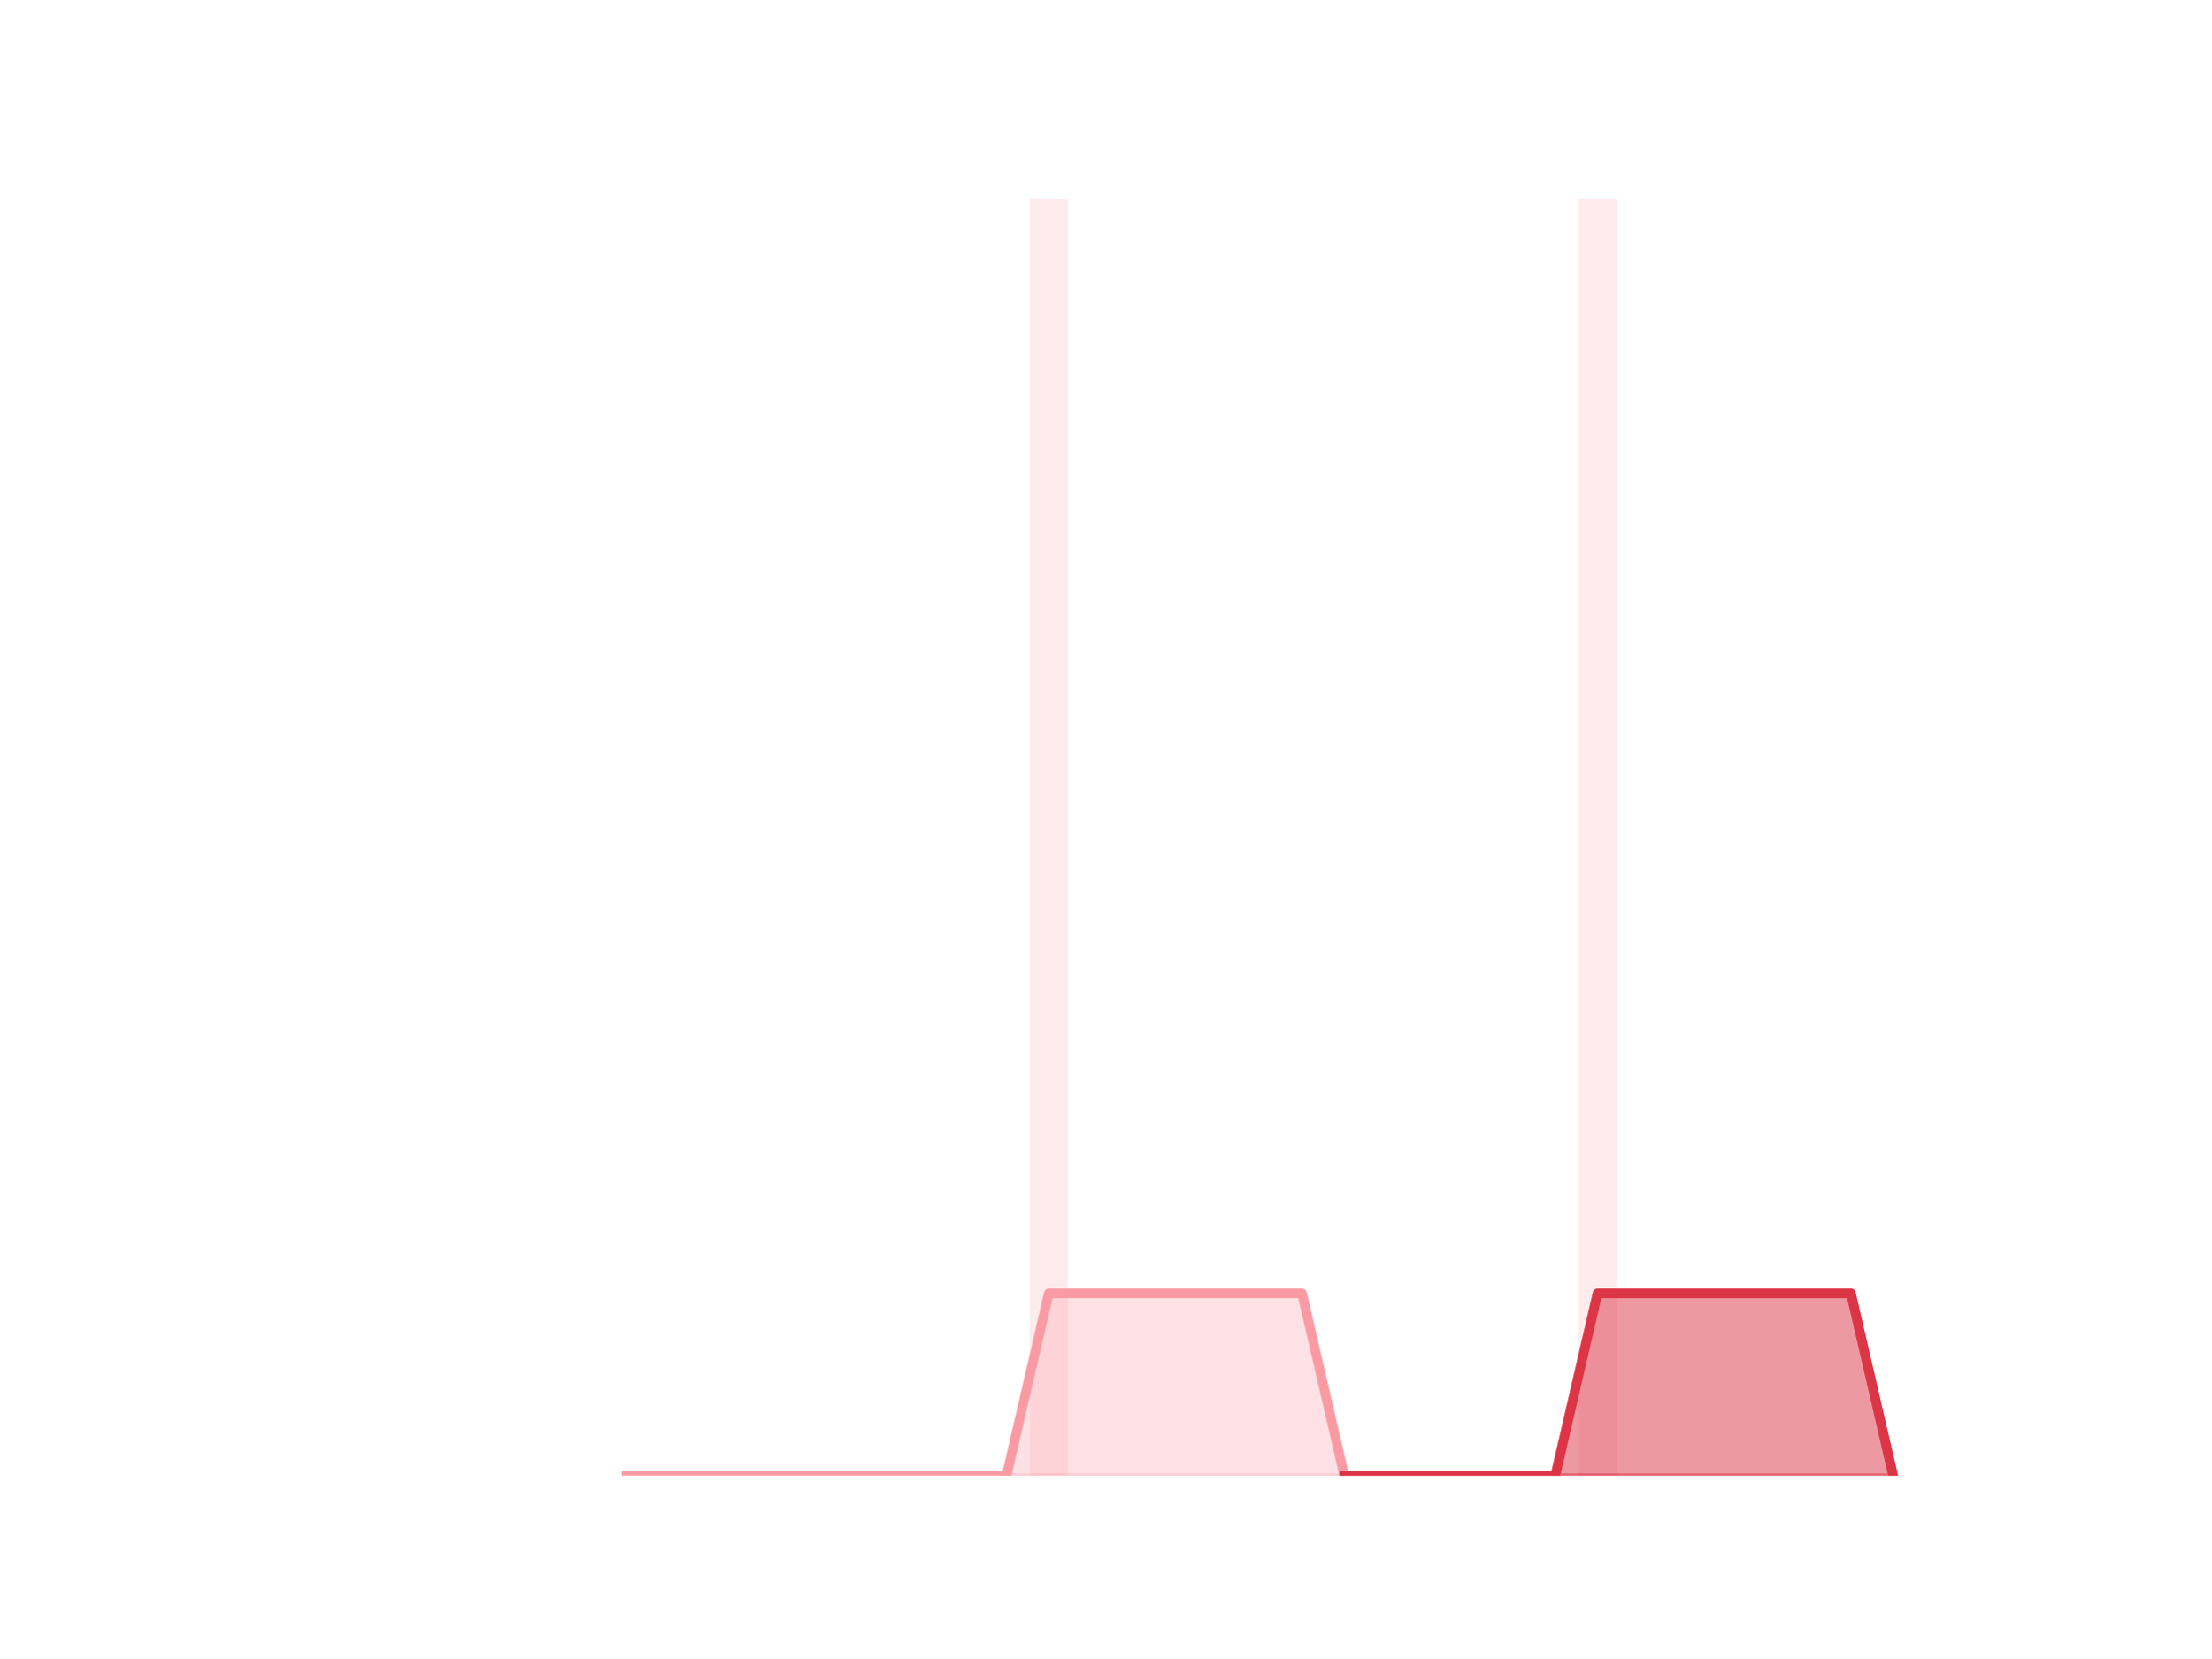
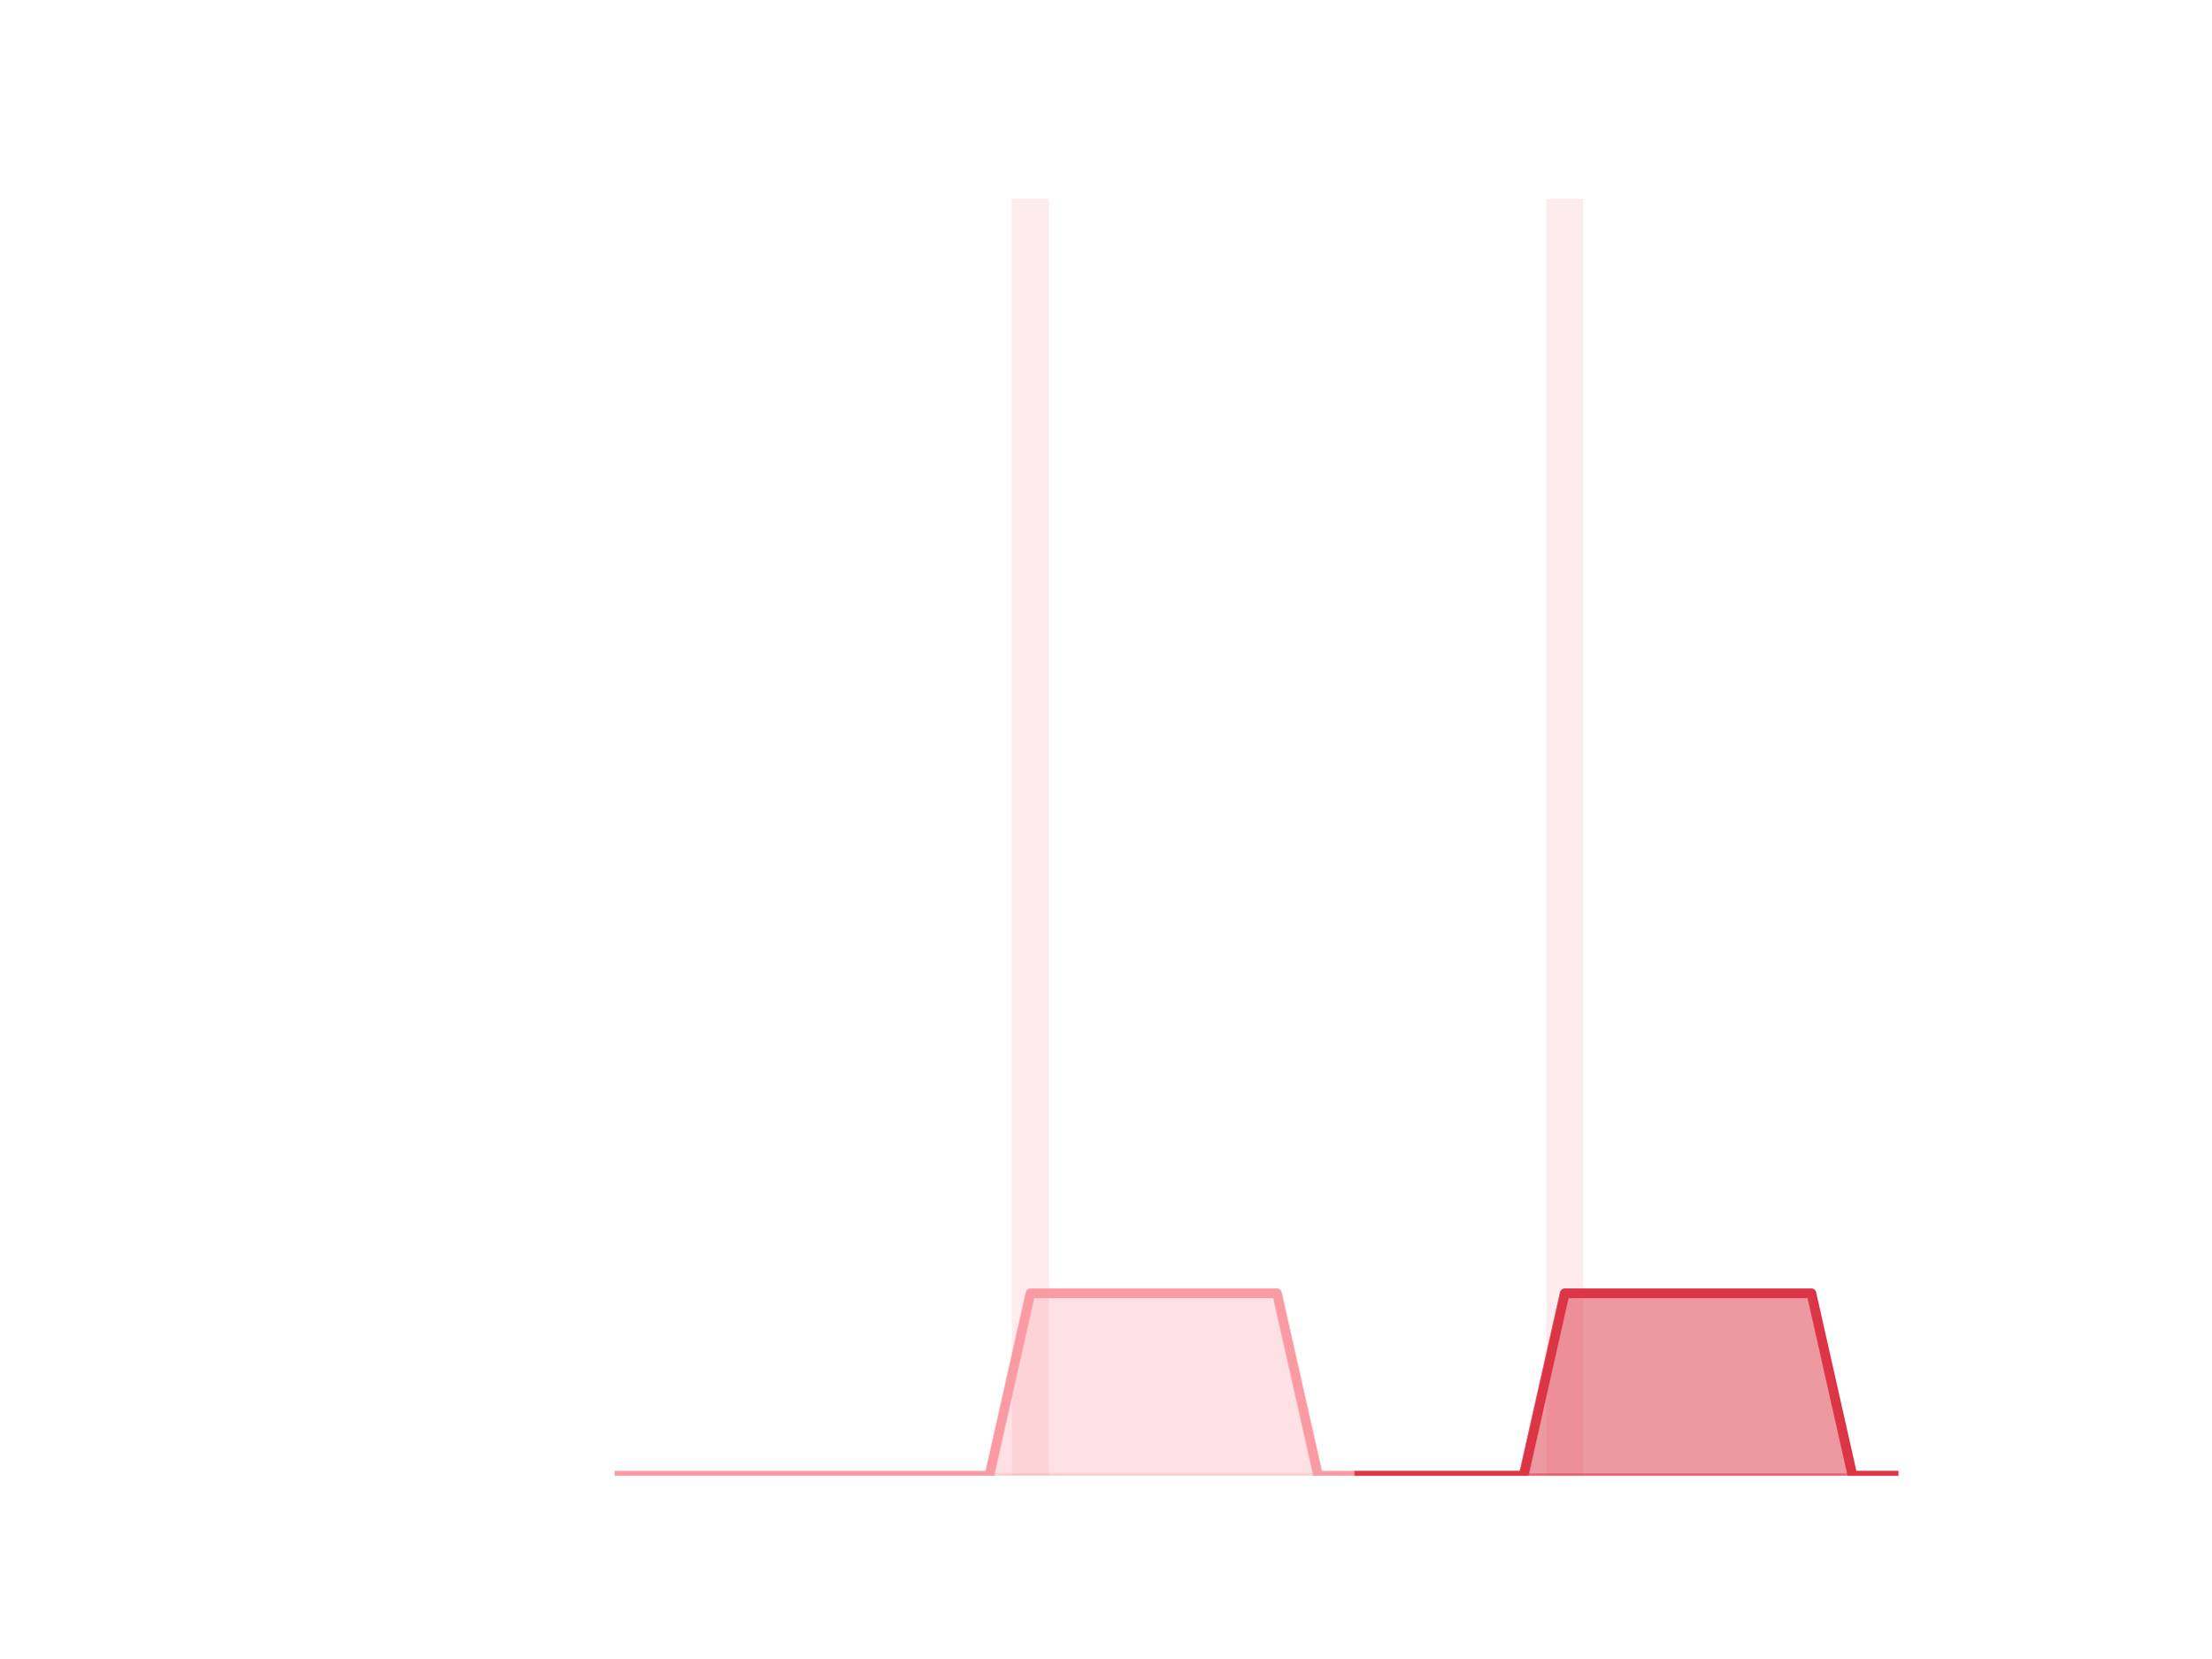
<svg xmlns="http://www.w3.org/2000/svg" xmlns:xlink="http://www.w3.org/1999/xlink" height="345.6pt" version="1.1" viewBox="0 0 460.8 345.6" width="460.8pt">
  <defs>
    <style type="text/css">*{stroke-linecap:butt;stroke-linejoin:round;}</style>
  </defs>
  <g id="figure_1">
    <g id="patch_1">
      <path d="M 0 345.6  L 460.8 345.6  L 460.8 0  L 0 0  z " style="fill:none;" />
    </g>
    <g id="axes_1">
      <g id="patch_2">
-         <path clip-path="url(#p052c22cdb0)" d="M 73.833 307.584  L 81.751 307.584  L 81.751 307.584  L 73.833 307.584  z " style="fill:#fa9ba4;opacity:0.2;" />
+         <path clip-path="url(#pf388cfa941)" d="M 73.833 307.584  L 81.542 307.584  L 81.542 307.584  L 73.833 307.584  z " style="fill:#fa9ba4;opacity:0.2;" />
      </g>
      <g id="patch_3">
-         <path clip-path="url(#p052c22cdb0)" d="M 82.631 307.584  L 90.549 307.584  L 90.549 307.584  L 82.631 307.584  z " style="fill:#fa9ba4;opacity:0.2;" />
+         <path clip-path="url(#pf388cfa941)" d="M 82.399 307.584  L 90.108 307.584  L 90.108 307.584  L 82.399 307.584  z " style="fill:#fa9ba4;opacity:0.2;" />
      </g>
      <g id="patch_4">
-         <path clip-path="url(#p052c22cdb0)" d="M 91.429 307.584  L 99.348 307.584  L 99.348 307.584  L 91.429 307.584  z " style="fill:#fa9ba4;opacity:0.2;" />
+         <path clip-path="url(#pf388cfa941)" d="M 90.965 307.584  L 98.674 307.584  L 98.674 307.584  L 90.965 307.584  z " style="fill:#fa9ba4;opacity:0.2;" />
      </g>
      <g id="patch_5">
-         <path clip-path="url(#p052c22cdb0)" d="M 100.227 307.584  L 108.146 307.584  L 108.146 307.584  L 100.227 307.584  z " style="fill:#fa9ba4;opacity:0.2;" />
+         <path clip-path="url(#pf388cfa941)" d="M 99.531 307.584  L 107.24 307.584  L 107.24 307.584  L 99.531 307.584  z " style="fill:#fa9ba4;opacity:0.2;" />
      </g>
      <g id="patch_6">
-         <path clip-path="url(#p052c22cdb0)" d="M 109.026 307.584  L 116.944 307.584  L 116.944 307.584  L 109.026 307.584  z " style="fill:#fa9ba4;opacity:0.2;" />
+         <path clip-path="url(#pf388cfa941)" d="M 108.097 307.584  L 115.807 307.584  L 115.807 307.584  L 108.097 307.584  z " style="fill:#fa9ba4;opacity:0.2;" />
      </g>
      <g id="patch_7">
-         <path clip-path="url(#p052c22cdb0)" d="M 117.824 307.584  L 125.742 307.584  L 125.742 307.584  L 117.824 307.584  z " style="fill:#fa9ba4;opacity:0.2;" />
+         <path clip-path="url(#pf388cfa941)" d="M 116.663 307.584  L 124.373 307.584  L 124.373 307.584  L 116.663 307.584  z " style="fill:#fa9ba4;opacity:0.2;" />
      </g>
      <g id="patch_8">
-         <path clip-path="url(#p052c22cdb0)" d="M 126.622 307.584  L 134.54 307.584  L 134.54 307.584  L 126.622 307.584  z " style="fill:#fa9ba4;opacity:0.2;" />
+         <path clip-path="url(#pf388cfa941)" d="M 125.229 307.584  L 132.939 307.584  L 132.939 307.584  L 125.229 307.584  z " style="fill:#fa9ba4;opacity:0.2;" />
      </g>
      <g id="patch_9">
-         <path clip-path="url(#p052c22cdb0)" d="M 135.42 307.584  L 143.339 307.584  L 143.339 307.584  L 135.42 307.584  z " style="fill:#fa9ba4;opacity:0.2;" />
+         <path clip-path="url(#pf388cfa941)" d="M 133.795 307.584  L 141.505 307.584  L 141.505 307.584  L 133.795 307.584  z " style="fill:#fa9ba4;opacity:0.2;" />
      </g>
      <g id="patch_10">
-         <path clip-path="url(#p052c22cdb0)" d="M 144.219 307.584  L 152.137 307.584  L 152.137 307.584  L 144.219 307.584  z " style="fill:#fa9ba4;opacity:0.2;" />
+         <path clip-path="url(#pf388cfa941)" d="M 142.361 307.584  L 150.071 307.584  L 150.071 307.584  L 142.361 307.584  z " style="fill:#fa9ba4;opacity:0.2;" />
      </g>
      <g id="patch_11">
-         <path clip-path="url(#p052c22cdb0)" d="M 153.017 307.584  L 160.935 307.584  L 160.935 307.584  L 153.017 307.584  z " style="fill:#fa9ba4;opacity:0.2;" />
+         <path clip-path="url(#pf388cfa941)" d="M 150.927 307.584  L 158.637 307.584  L 158.637 307.584  L 150.927 307.584  z " style="fill:#fa9ba4;opacity:0.2;" />
      </g>
      <g id="patch_12">
-         <path clip-path="url(#p052c22cdb0)" d="M 161.815 307.584  L 169.733 307.584  L 169.733 307.584  L 161.815 307.584  z " style="fill:#fa9ba4;opacity:0.2;" />
+         <path clip-path="url(#pf388cfa941)" d="M 159.494 307.584  L 167.203 307.584  L 167.203 307.584  L 159.494 307.584  z " style="fill:#fa9ba4;opacity:0.2;" />
      </g>
      <g id="patch_13">
-         <path clip-path="url(#p052c22cdb0)" d="M 170.613 307.584  L 178.532 307.584  L 178.532 307.584  L 170.613 307.584  z " style="fill:#fa9ba4;opacity:0.2;" />
+         <path clip-path="url(#pf388cfa941)" d="M 168.06 307.584  L 175.769 307.584  L 175.769 307.584  L 168.06 307.584  z " style="fill:#fa9ba4;opacity:0.2;" />
      </g>
      <g id="patch_14">
-         <path clip-path="url(#p052c22cdb0)" d="M 179.411 307.584  L 187.33 307.584  L 187.33 307.584  L 179.411 307.584  z " style="fill:#fa9ba4;opacity:0.2;" />
+         <path clip-path="url(#pf388cfa941)" d="M 176.626 307.584  L 184.335 307.584  L 184.335 307.584  L 176.626 307.584  z " style="fill:#fa9ba4;opacity:0.2;" />
      </g>
      <g id="patch_15">
-         <path clip-path="url(#p052c22cdb0)" d="M 188.21 307.584  L 196.128 307.584  L 196.128 307.584  L 188.21 307.584  z " style="fill:#fa9ba4;opacity:0.2;" />
+         <path clip-path="url(#pf388cfa941)" d="M 185.192 307.584  L 192.901 307.584  L 192.901 307.584  L 185.192 307.584  z " style="fill:#fa9ba4;opacity:0.2;" />
      </g>
      <g id="patch_16">
-         <path clip-path="url(#p052c22cdb0)" d="M 197.008 307.584  L 204.926 307.584  L 204.926 307.584  L 197.008 307.584  z " style="fill:#fa9ba4;opacity:0.2;" />
+         <path clip-path="url(#pf388cfa941)" d="M 193.758 307.584  L 201.467 307.584  L 201.467 307.584  L 193.758 307.584  z " style="fill:#fa9ba4;opacity:0.2;" />
      </g>
      <g id="patch_17">
-         <path clip-path="url(#p052c22cdb0)" d="M 205.806 307.584  L 213.725 307.584  L 213.725 307.584  L 205.806 307.584  z " style="fill:#fa9ba4;opacity:0.2;" />
+         <path clip-path="url(#pf388cfa941)" d="M 202.324 307.584  L 210.033 307.584  L 210.033 307.584  L 202.324 307.584  z " style="fill:#fa9ba4;opacity:0.2;" />
      </g>
      <g id="patch_18">
-         <path clip-path="url(#p052c22cdb0)" d="M 214.604 307.584  L 222.523 307.584  L 222.523 41.472  L 214.604 41.472  z " style="fill:#fa9ba4;opacity:0.2;" />
+         <path clip-path="url(#pf388cfa941)" d="M 210.89 307.584  L 218.6 307.584  L 218.6 41.472  L 210.89 41.472  z " style="fill:#fa9ba4;opacity:0.2;" />
      </g>
      <g id="patch_19">
-         <path clip-path="url(#p052c22cdb0)" d="M 223.403 307.584  L 231.321 307.584  L 231.321 307.584  L 223.403 307.584  z " style="fill:#fa9ba4;opacity:0.2;" />
+         <path clip-path="url(#pf388cfa941)" d="M 219.456 307.584  L 227.166 307.584  L 227.166 307.584  L 219.456 307.584  z " style="fill:#fa9ba4;opacity:0.2;" />
      </g>
      <g id="patch_20">
-         <path clip-path="url(#p052c22cdb0)" d="M 232.201 307.584  L 240.119 307.584  L 240.119 307.584  L 232.201 307.584  z " style="fill:#fa9ba4;opacity:0.2;" />
+         <path clip-path="url(#pf388cfa941)" d="M 228.022 307.584  L 235.732 307.584  L 235.732 307.584  L 228.022 307.584  z " style="fill:#fa9ba4;opacity:0.2;" />
      </g>
      <g id="patch_21">
-         <path clip-path="url(#p052c22cdb0)" d="M 240.999 307.584  L 248.917 307.584  L 248.917 307.584  L 240.999 307.584  z " style="fill:#fa9ba4;opacity:0.2;" />
+         <path clip-path="url(#pf388cfa941)" d="M 236.588 307.584  L 244.298 307.584  L 244.298 307.584  L 236.588 307.584  z " style="fill:#fa9ba4;opacity:0.2;" />
      </g>
      <g id="patch_22">
-         <path clip-path="url(#p052c22cdb0)" d="M 249.797 307.584  L 257.716 307.584  L 257.716 307.584  L 249.797 307.584  z " style="fill:#fa9ba4;opacity:0.2;" />
+         <path clip-path="url(#pf388cfa941)" d="M 245.154 307.584  L 252.864 307.584  L 252.864 307.584  L 245.154 307.584  z " style="fill:#fa9ba4;opacity:0.2;" />
      </g>
      <g id="patch_23">
-         <path clip-path="url(#p052c22cdb0)" d="M 258.595 307.584  L 266.514 307.584  L 266.514 307.584  L 258.595 307.584  z " style="fill:#fa9ba4;opacity:0.2;" />
+         <path clip-path="url(#pf388cfa941)" d="M 253.72 307.584  L 261.43 307.584  L 261.43 307.584  L 253.72 307.584  z " style="fill:#fa9ba4;opacity:0.2;" />
      </g>
      <g id="patch_24">
-         <path clip-path="url(#p052c22cdb0)" d="M 267.394 307.584  L 275.312 307.584  L 275.312 307.584  L 267.394 307.584  z " style="fill:#fa9ba4;opacity:0.2;" />
+         <path clip-path="url(#pf388cfa941)" d="M 262.287 307.584  L 269.996 307.584  L 269.996 307.584  L 262.287 307.584  z " style="fill:#fa9ba4;opacity:0.2;" />
      </g>
      <g id="patch_25">
-         <path clip-path="url(#p052c22cdb0)" d="M 276.192 307.584  L 284.11 307.584  L 284.11 307.584  L 276.192 307.584  z " style="fill:#fa9ba4;opacity:0.2;" />
+         <path clip-path="url(#pf388cfa941)" d="M 270.853 307.584  L 278.562 307.584  L 278.562 307.584  L 270.853 307.584  z " style="fill:#fa9ba4;opacity:0.2;" />
      </g>
      <g id="patch_26">
-         <path clip-path="url(#p052c22cdb0)" d="M 284.99 307.584  L 292.909 307.584  L 292.909 307.584  L 284.99 307.584  z " style="fill:#fa9ba4;opacity:0.2;" />
+         <path clip-path="url(#pf388cfa941)" d="M 279.419 307.584  L 287.128 307.584  L 287.128 307.584  L 279.419 307.584  z " style="fill:#fa9ba4;opacity:0.2;" />
      </g>
      <g id="patch_27">
-         <path clip-path="url(#p052c22cdb0)" d="M 293.788 307.584  L 301.707 307.584  L 301.707 307.584  L 293.788 307.584  z " style="fill:#fa9ba4;opacity:0.2;" />
+         <path clip-path="url(#pf388cfa941)" d="M 287.985 307.584  L 295.694 307.584  L 295.694 307.584  L 287.985 307.584  z " style="fill:#fa9ba4;opacity:0.2;" />
      </g>
      <g id="patch_28">
-         <path clip-path="url(#p052c22cdb0)" d="M 302.587 307.584  L 310.505 307.584  L 310.505 307.584  L 302.587 307.584  z " style="fill:#fa9ba4;opacity:0.2;" />
+         <path clip-path="url(#pf388cfa941)" d="M 296.551 307.584  L 304.26 307.584  L 304.26 307.584  L 296.551 307.584  z " style="fill:#fa9ba4;opacity:0.2;" />
      </g>
      <g id="patch_29">
-         <path clip-path="url(#p052c22cdb0)" d="M 311.385 307.584  L 319.303 307.584  L 319.303 307.584  L 311.385 307.584  z " style="fill:#fa9ba4;opacity:0.2;" />
+         <path clip-path="url(#pf388cfa941)" d="M 305.117 307.584  L 312.826 307.584  L 312.826 307.584  L 305.117 307.584  z " style="fill:#fa9ba4;opacity:0.2;" />
      </g>
      <g id="patch_30">
-         <path clip-path="url(#p052c22cdb0)" d="M 320.183 307.584  L 328.101 307.584  L 328.101 307.584  L 320.183 307.584  z " style="fill:#fa9ba4;opacity:0.2;" />
+         <path clip-path="url(#pf388cfa941)" d="M 313.683 307.584  L 321.393 307.584  L 321.393 307.584  L 313.683 307.584  z " style="fill:#fa9ba4;opacity:0.2;" />
      </g>
      <g id="patch_31">
-         <path clip-path="url(#p052c22cdb0)" d="M 328.981 307.584  L 336.9 307.584  L 336.9 41.472  L 328.981 41.472  z " style="fill:#fa9ba4;opacity:0.2;" />
+         <path clip-path="url(#pf388cfa941)" d="M 322.249 307.584  L 329.959 307.584  L 329.959 41.472  L 322.249 41.472  z " style="fill:#fa9ba4;opacity:0.2;" />
      </g>
      <g id="patch_32">
-         <path clip-path="url(#p052c22cdb0)" d="M 337.78 307.584  L 345.698 307.584  L 345.698 307.584  L 337.78 307.584  z " style="fill:#fa9ba4;opacity:0.2;" />
+         <path clip-path="url(#pf388cfa941)" d="M 330.815 307.584  L 338.525 307.584  L 338.525 307.584  L 330.815 307.584  z " style="fill:#fa9ba4;opacity:0.2;" />
      </g>
      <g id="patch_33">
-         <path clip-path="url(#p052c22cdb0)" d="M 346.578 307.584  L 354.496 307.584  L 354.496 307.584  L 346.578 307.584  z " style="fill:#fa9ba4;opacity:0.2;" />
+         <path clip-path="url(#pf388cfa941)" d="M 339.381 307.584  L 347.091 307.584  L 347.091 307.584  L 339.381 307.584  z " style="fill:#fa9ba4;opacity:0.2;" />
      </g>
      <g id="patch_34">
-         <path clip-path="url(#p052c22cdb0)" d="M 355.376 307.584  L 363.294 307.584  L 363.294 307.584  L 355.376 307.584  z " style="fill:#fa9ba4;opacity:0.2;" />
+         <path clip-path="url(#pf388cfa941)" d="M 347.947 307.584  L 355.657 307.584  L 355.657 307.584  L 347.947 307.584  z " style="fill:#fa9ba4;opacity:0.2;" />
      </g>
      <g id="patch_35">
-         <path clip-path="url(#p052c22cdb0)" d="M 364.174 307.584  L 372.093 307.584  L 372.093 307.584  L 364.174 307.584  z " style="fill:#fa9ba4;opacity:0.2;" />
+         <path clip-path="url(#pf388cfa941)" d="M 356.513 307.584  L 364.223 307.584  L 364.223 307.584  L 356.513 307.584  z " style="fill:#fa9ba4;opacity:0.2;" />
      </g>
      <g id="patch_36">
-         <path clip-path="url(#p052c22cdb0)" d="M 372.972 307.584  L 380.891 307.584  L 380.891 307.584  L 372.972 307.584  z " style="fill:#fa9ba4;opacity:0.2;" />
+         <path clip-path="url(#pf388cfa941)" d="M 365.08 307.584  L 372.789 307.584  L 372.789 307.584  L 365.08 307.584  z " style="fill:#fa9ba4;opacity:0.2;" />
      </g>
      <g id="patch_37">
-         <path clip-path="url(#p052c22cdb0)" d="M 381.771 307.584  L 389.689 307.584  L 389.689 307.584  L 381.771 307.584  z " style="fill:#fa9ba4;opacity:0.2;" />
+         <path clip-path="url(#pf388cfa941)" d="M 373.646 307.584  L 381.355 307.584  L 381.355 307.584  L 373.646 307.584  z " style="fill:#fa9ba4;opacity:0.2;" />
      </g>
      <g id="patch_38">
-         <path clip-path="url(#p052c22cdb0)" d="M 390.569 307.584  L 398.487 307.584  L 398.487 307.584  L 390.569 307.584  z " style="fill:#fa9ba4;opacity:0.2;" />
+         <path clip-path="url(#pf388cfa941)" d="M 382.212 307.584  L 389.921 307.584  L 389.921 307.584  L 382.212 307.584  z " style="fill:#fa9ba4;opacity:0.2;" />
+       </g>
+       <g id="patch_39">
+         <path clip-path="url(#pf388cfa941)" d="M 390.778 307.584  L 398.487 307.584  L 398.487 307.584  L 390.778 307.584  z " style="fill:#fa9ba4;opacity:0.2;" />
      </g>
      <g id="matplotlib.axis_1" />
      <g id="matplotlib.axis_2" />
      <g id="PolyCollection_1">
        <defs>
-           <path d="M 280.151 -38.016  L 280.151 -38.016  L 288.949 -38.016  L 297.748 -38.016  L 306.546 -38.016  L 315.344 -38.016  L 324.142 -38.016  L 332.94 -38.016  L 341.739 -38.016  L 350.537 -38.016  L 359.335 -38.016  L 368.133 -38.016  L 376.932 -38.016  L 385.73 -38.016  L 394.528 -38.016  L 394.528 -38.016  L 394.528 -38.016  L 385.73 -76.032  L 376.932 -76.032  L 368.133 -76.032  L 359.335 -76.032  L 350.537 -76.032  L 341.739 -76.032  L 332.94 -76.032  L 324.142 -38.016  L 315.344 -38.016  L 306.546 -38.016  L 297.748 -38.016  L 288.949 -38.016  L 280.151 -38.016  z " id="m3b61407b8f" style="stroke:#dc3545;stroke-opacity:0.5;" />
+           <path d="M 283.273 -38.016  L 283.273 -38.016  L 291.84 -38.016  L 300.406 -38.016  L 308.972 -38.016  L 317.538 -38.016  L 326.104 -38.016  L 334.67 -38.016  L 343.236 -38.016  L 351.802 -38.016  L 360.368 -38.016  L 368.934 -38.016  L 377.5 -38.016  L 386.066 -38.016  L 394.633 -38.016  L 394.633 -38.016  L 394.633 -38.016  L 386.066 -38.016  L 377.5 -76.032  L 368.934 -76.032  L 360.368 -76.032  L 351.802 -76.032  L 343.236 -76.032  L 334.67 -76.032  L 326.104 -76.032  L 317.538 -38.016  L 308.972 -38.016  L 300.406 -38.016  L 291.84 -38.016  L 283.273 -38.016  z " id="m92b355495a" style="stroke:#dc3545;stroke-opacity:0.5;" />
        </defs>
-         <g clip-path="url(#p052c22cdb0)">
-           <use style="fill:#dc3545;fill-opacity:0.5;stroke:#dc3545;stroke-opacity:0.5;" x="0" xlink:href="#m3b61407b8f" y="345.6" />
+         <g clip-path="url(#pf388cfa941)">
+           <use style="fill:#dc3545;fill-opacity:0.5;stroke:#dc3545;stroke-opacity:0.5;" x="0" xlink:href="#m92b355495a" y="345.6" />
        </g>
      </g>
      <g id="PolyCollection_2">
        <defs>
-           <path d="M 130.581 -38.016  L 130.581 -38.016  L 139.38 -38.016  L 148.178 -38.016  L 156.976 -38.016  L 165.774 -38.016  L 174.572 -38.016  L 183.371 -38.016  L 192.169 -38.016  L 200.967 -38.016  L 209.765 -38.016  L 218.564 -38.016  L 227.362 -38.016  L 236.16 -38.016  L 244.958 -38.016  L 253.756 -38.016  L 262.555 -38.016  L 271.353 -38.016  L 280.151 -38.016  L 280.151 -38.016  L 280.151 -38.016  L 271.353 -76.032  L 262.555 -76.032  L 253.756 -76.032  L 244.958 -76.032  L 236.16 -76.032  L 227.362 -76.032  L 218.564 -76.032  L 209.765 -38.016  L 200.967 -38.016  L 192.169 -38.016  L 183.371 -38.016  L 174.572 -38.016  L 165.774 -38.016  L 156.976 -38.016  L 148.178 -38.016  L 139.38 -38.016  L 130.581 -38.016  z " id="m9210998c0c" style="stroke:#fa9ba4;stroke-opacity:0.3;" />
+           <path d="M 129.084 -38.016  L 129.084 -38.016  L 137.65 -38.016  L 146.216 -38.016  L 154.782 -38.016  L 163.348 -38.016  L 171.914 -38.016  L 180.48 -38.016  L 189.047 -38.016  L 197.613 -38.016  L 206.179 -38.016  L 214.745 -38.016  L 223.311 -38.016  L 231.877 -38.016  L 240.443 -38.016  L 249.009 -38.016  L 257.575 -38.016  L 266.141 -38.016  L 274.707 -38.016  L 283.273 -38.016  L 283.273 -38.016  L 283.273 -38.016  L 274.707 -38.016  L 266.141 -76.032  L 257.575 -76.032  L 249.009 -76.032  L 240.443 -76.032  L 231.877 -76.032  L 223.311 -76.032  L 214.745 -76.032  L 206.179 -38.016  L 197.613 -38.016  L 189.047 -38.016  L 180.48 -38.016  L 171.914 -38.016  L 163.348 -38.016  L 154.782 -38.016  L 146.216 -38.016  L 137.65 -38.016  L 129.084 -38.016  z " id="maf61e918af" style="stroke:#fa9ba4;stroke-opacity:0.3;" />
        </defs>
-         <g clip-path="url(#p052c22cdb0)">
-           <use style="fill:#fa9ba4;fill-opacity:0.3;stroke:#fa9ba4;stroke-opacity:0.3;" x="0" xlink:href="#m9210998c0c" y="345.6" />
+         <g clip-path="url(#pf388cfa941)">
+           <use style="fill:#fa9ba4;fill-opacity:0.3;stroke:#fa9ba4;stroke-opacity:0.3;" x="0" xlink:href="#maf61e918af" y="345.6" />
        </g>
      </g>
      <g id="line2d_1">
-         <path clip-path="url(#p052c22cdb0)" d="M 130.581 307.584  L 139.38 307.584  L 148.178 307.584  L 156.976 307.584  L 165.774 307.584  L 174.572 307.584  L 183.371 307.584  L 192.169 307.584  L 200.967 307.584  L 209.765 307.584  L 218.564 269.568  L 227.362 269.568  L 236.16 269.568  L 244.958 269.568  L 253.756 269.568  L 262.555 269.568  L 271.353 269.568  L 280.151 307.584  L 288.949 307.584  L 297.748 307.584  L 306.546 307.584  L 315.344 307.584  L 324.142 307.584  L 332.94 269.568  L 341.739 269.568  L 350.537 269.568  L 359.335 269.568  L 368.133 269.568  L 376.932 269.568  L 385.73 269.568  L 394.528 307.584  " style="fill:none;stroke:#fa9ba4;stroke-linecap:square;stroke-width:2;" />
+         <path clip-path="url(#pf388cfa941)" d="M 129.084 307.584  L 137.65 307.584  L 146.216 307.584  L 154.782 307.584  L 163.348 307.584  L 171.914 307.584  L 180.48 307.584  L 189.047 307.584  L 197.613 307.584  L 206.179 307.584  L 214.745 269.568  L 223.311 269.568  L 231.877 269.568  L 240.443 269.568  L 249.009 269.568  L 257.575 269.568  L 266.141 269.568  L 274.707 307.584  L 283.273 307.584  L 291.84 307.584  L 300.406 307.584  L 308.972 307.584  L 317.538 307.584  L 326.104 269.568  L 334.67 269.568  L 343.236 269.568  L 351.802 269.568  L 360.368 269.568  L 368.934 269.568  L 377.5 269.568  L 386.066 307.584  L 394.633 307.584  " style="fill:none;stroke:#fa9ba4;stroke-linecap:square;stroke-width:2;" />
      </g>
      <g id="line2d_2">
-         <path clip-path="url(#p052c22cdb0)" d="M 280.151 307.584  L 288.949 307.584  L 297.748 307.584  L 306.546 307.584  L 315.344 307.584  L 324.142 307.584  L 332.94 269.568  L 341.739 269.568  L 350.537 269.568  L 359.335 269.568  L 368.133 269.568  L 376.932 269.568  L 385.73 269.568  L 394.528 307.584  " style="fill:none;stroke:#dc3545;stroke-linecap:square;stroke-width:2;" />
+         <path clip-path="url(#pf388cfa941)" d="M 283.273 307.584  L 291.84 307.584  L 300.406 307.584  L 308.972 307.584  L 317.538 307.584  L 326.104 269.568  L 334.67 269.568  L 343.236 269.568  L 351.802 269.568  L 360.368 269.568  L 368.934 269.568  L 377.5 269.568  L 386.066 307.584  L 394.633 307.584  " style="fill:none;stroke:#dc3545;stroke-linecap:square;stroke-width:2;" />
      </g>
    </g>
  </g>
  <defs>
-     <clipPath id="p052c22cdb0">
+     <clipPath id="pf388cfa941">
      <rect height="266.112" width="357.12" x="57.6" y="41.472" />
    </clipPath>
  </defs>
</svg>
